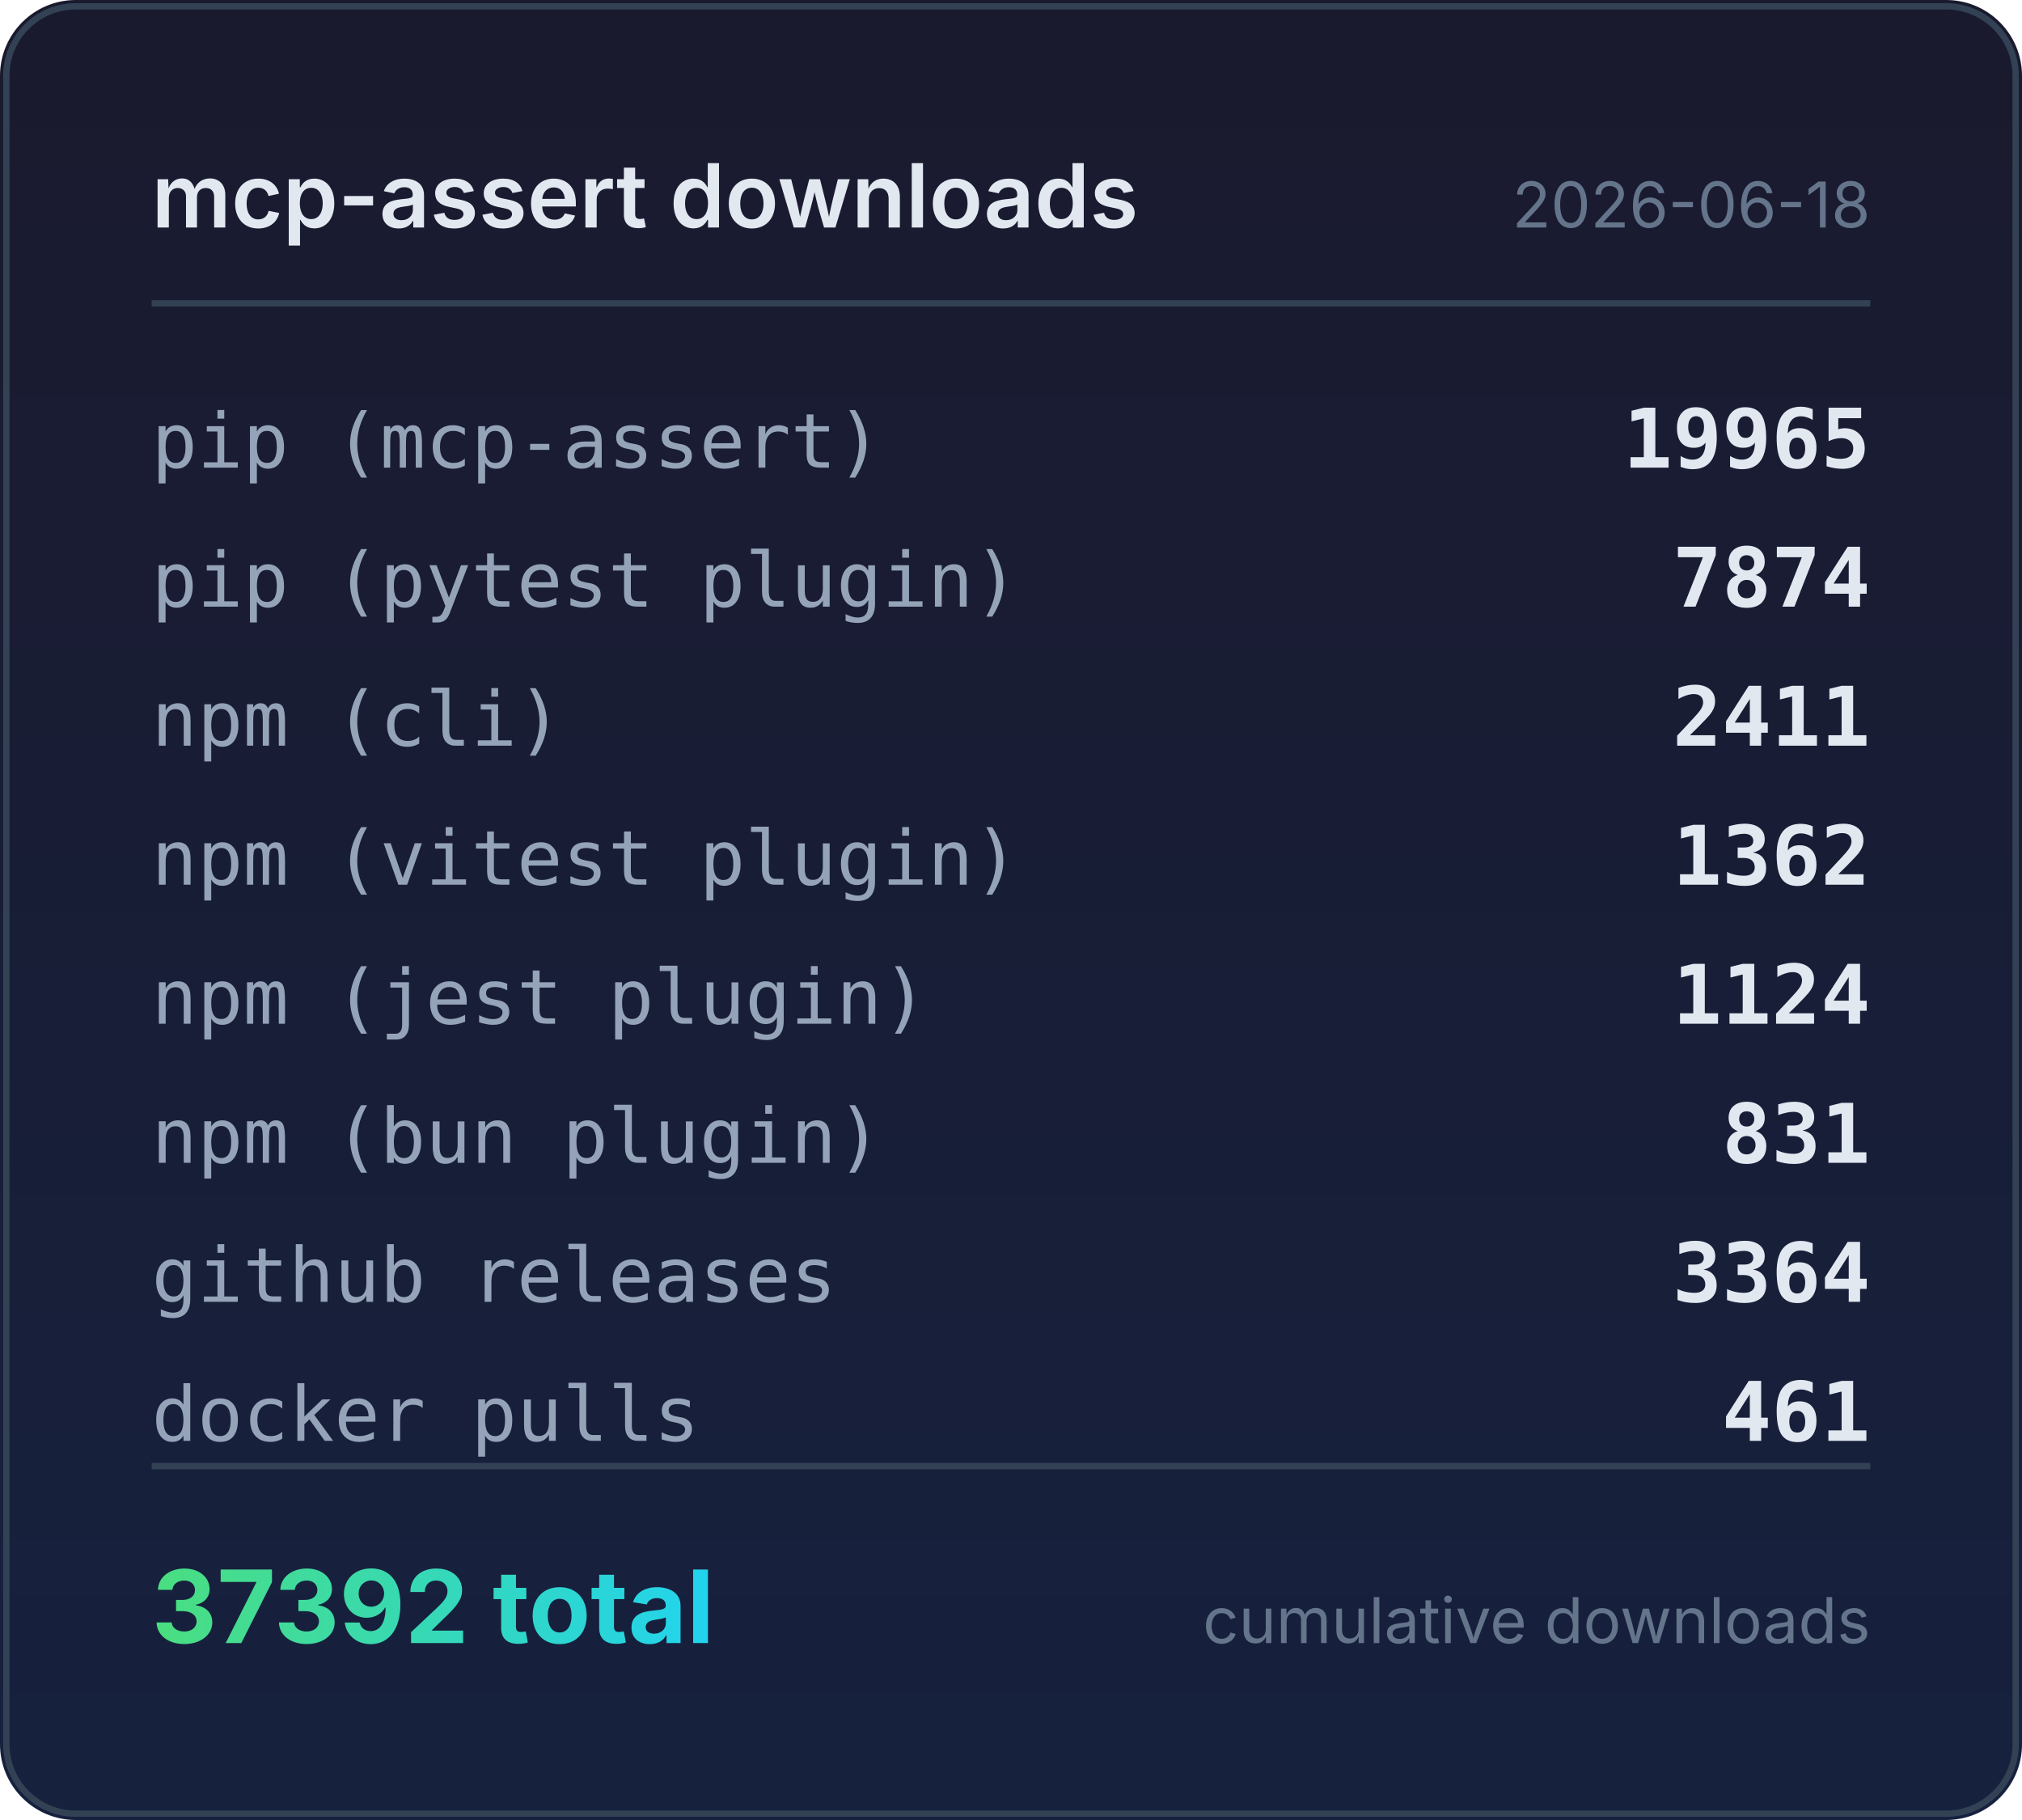
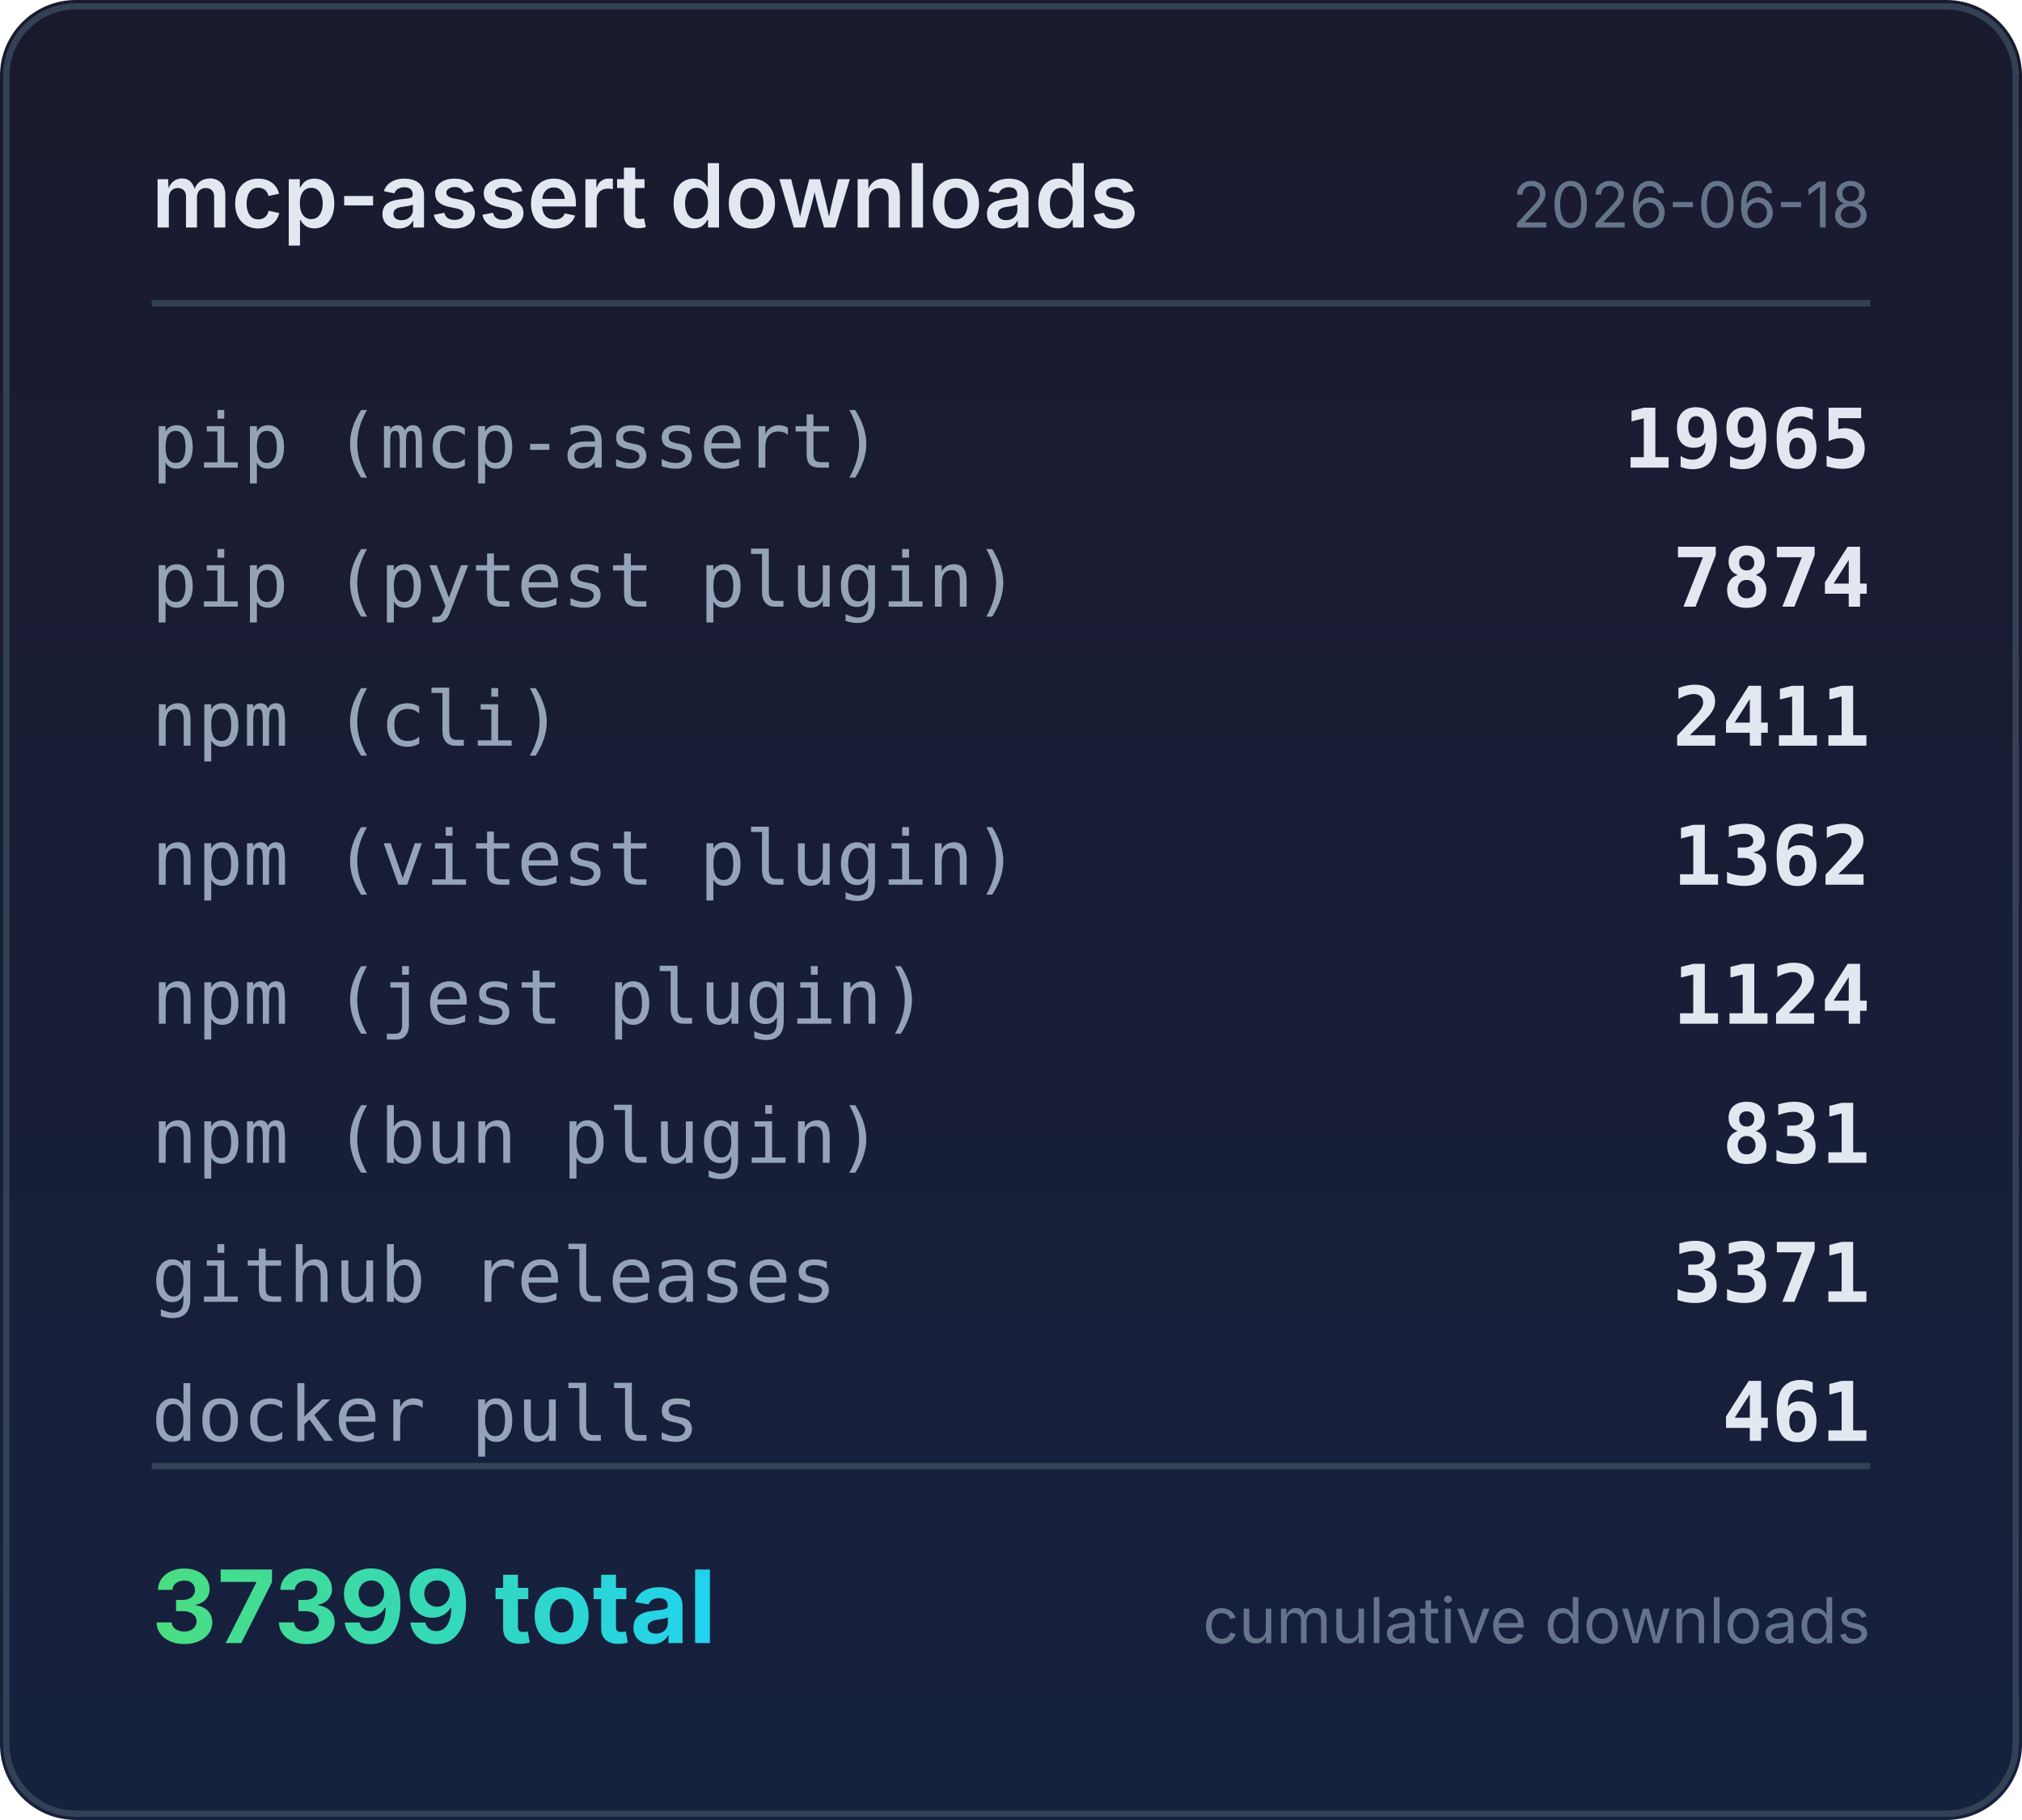
<svg xmlns="http://www.w3.org/2000/svg" width="320" height="288" viewBox="0 0 320 288">
  <defs>
    <linearGradient id="bg" x1="0" y1="0" x2="0" y2="1">
      <stop offset="0%" stop-color="#1a1a2e" />
      <stop offset="100%" stop-color="#16213e" />
    </linearGradient>
    <linearGradient id="accent" x1="0" y1="0" x2="1" y2="0">
      <stop offset="0%" stop-color="#4ade80" />
      <stop offset="100%" stop-color="#22d3ee" />
    </linearGradient>
  </defs>
  <rect width="320" height="288" rx="12" fill="url(#bg)" />
  <rect x="1" y="1" width="318" height="286" rx="11" fill="none" stroke="#334155" stroke-width="1" />
  <text x="24" y="36" fill="#e2e8f0" font-family="system-ui,-apple-system,sans-serif" font-size="14" font-weight="600">mcp-assert downloads</text>
  <text x="296" y="36" fill="#64748b" font-family="system-ui,-apple-system,sans-serif" font-size="10" text-anchor="end">2026-06-18</text>
  <line x1="24" y1="48" x2="296" y2="48" stroke="#334155" stroke-width="1" />
  <text x="24" y="74" fill="#94a3b8" font-family="ui-monospace,monospace" font-size="12">pip (mcp-assert)</text>
  <text x="296" y="74" fill="#e2e8f0" font-family="ui-monospace,monospace" font-size="13" font-weight="600" text-anchor="end">19965</text>
  <text x="24" y="96" fill="#94a3b8" font-family="ui-monospace,monospace" font-size="12">pip (pytest plugin)</text>
  <text x="296" y="96" fill="#e2e8f0" font-family="ui-monospace,monospace" font-size="13" font-weight="600" text-anchor="end">7874</text>
  <text x="24" y="118" fill="#94a3b8" font-family="ui-monospace,monospace" font-size="12">npm (cli)</text>
  <text x="296" y="118" fill="#e2e8f0" font-family="ui-monospace,monospace" font-size="13" font-weight="600" text-anchor="end">2411</text>
  <text x="24" y="140" fill="#94a3b8" font-family="ui-monospace,monospace" font-size="12">npm (vitest plugin)</text>
  <text x="296" y="140" fill="#e2e8f0" font-family="ui-monospace,monospace" font-size="13" font-weight="600" text-anchor="end">1362</text>
  <text x="24" y="162" fill="#94a3b8" font-family="ui-monospace,monospace" font-size="12">npm (jest plugin)</text>
  <text x="296" y="162" fill="#e2e8f0" font-family="ui-monospace,monospace" font-size="13" font-weight="600" text-anchor="end">1124</text>
  <text x="24" y="184" fill="#94a3b8" font-family="ui-monospace,monospace" font-size="12">npm (bun plugin)</text>
  <text x="296" y="184" fill="#e2e8f0" font-family="ui-monospace,monospace" font-size="13" font-weight="600" text-anchor="end">831</text>
  <text x="24" y="206" fill="#94a3b8" font-family="ui-monospace,monospace" font-size="12">github releases</text>
-   <text x="296" y="206" fill="#e2e8f0" font-family="ui-monospace,monospace" font-size="13" font-weight="600" text-anchor="end">3364</text>
+   <text x="296" y="206" fill="#e2e8f0" font-family="ui-monospace,monospace" font-size="13" font-weight="600" text-anchor="end">3371</text>
  <text x="24" y="228" fill="#94a3b8" font-family="ui-monospace,monospace" font-size="12">docker pulls</text>
  <text x="296" y="228" fill="#e2e8f0" font-family="ui-monospace,monospace" font-size="13" font-weight="600" text-anchor="end">461</text>
  <line x1="24" y1="232" x2="296" y2="232" stroke="#334155" stroke-width="1" />
-   <text x="24" y="260" fill="url(#accent)" font-family="system-ui,-apple-system,sans-serif" font-size="16" font-weight="700">37392 total</text>
+   <text x="24" y="260" fill="url(#accent)" font-family="system-ui,-apple-system,sans-serif" font-size="16" font-weight="700">37399 total</text>
  <text x="296" y="260" fill="#64748b" font-family="system-ui,-apple-system,sans-serif" font-size="10" text-anchor="end">cumulative downloads</text>
</svg>
